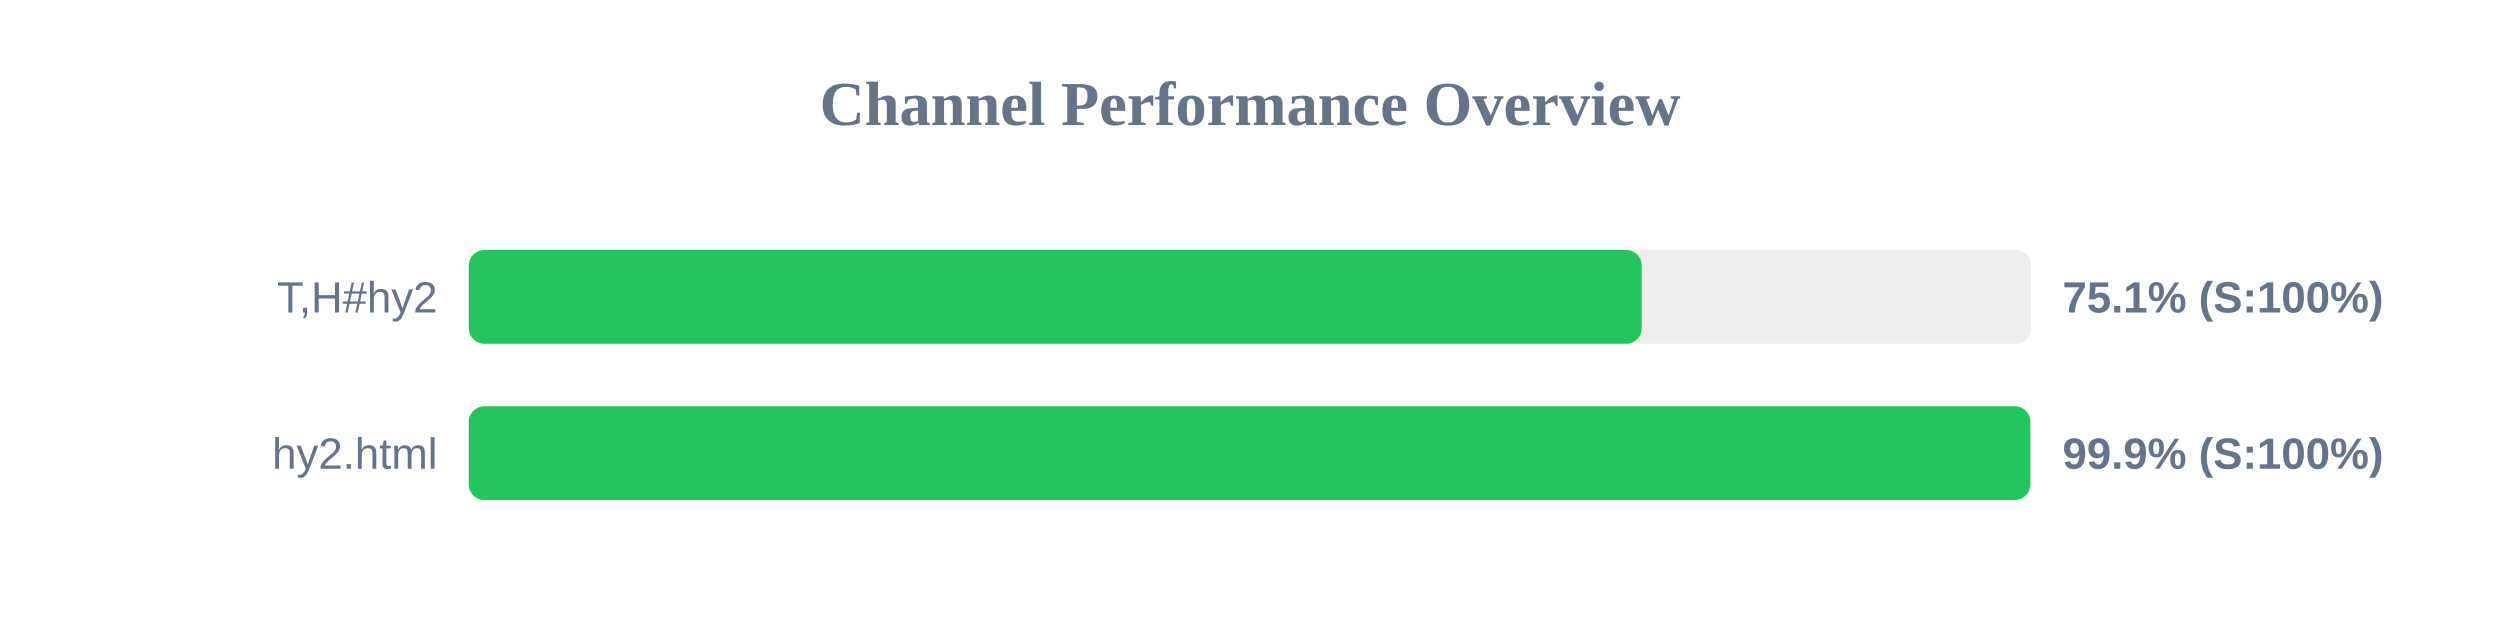
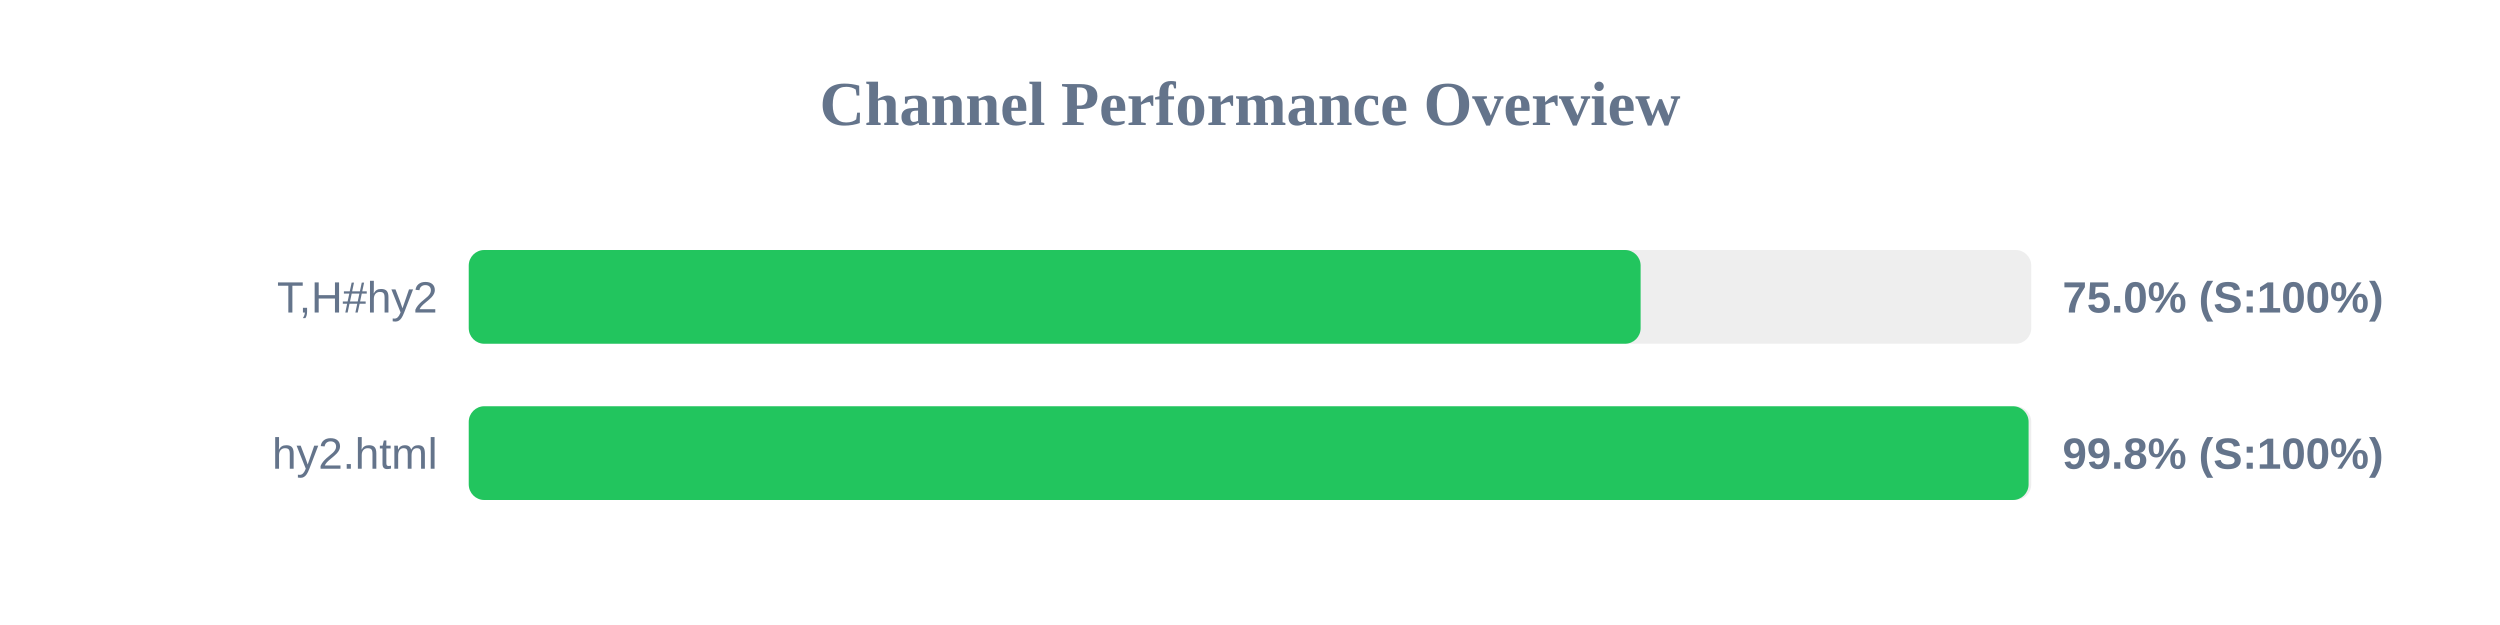
<svg xmlns="http://www.w3.org/2000/svg" width="800" height="200" version="1.1">
  <style>
        .row { font: 14px Arial; fill: #64748b; }
        .score { font: bold 14px Arial; fill: #64748b; }
    </style>
  <text x="400" y="40" text-anchor="middle" font-size="20px" font-weight="bold" fill="#64748b">Channel Performance Overview</text>
  <rect x="150" y="80" width="500" height="30" fill="#eee" rx="5" />
-   <rect x="150" y="80" width="375.35" height="30" fill="#22c55e" rx="5" />
+   <rect x="150" y="80" width="375.0" height="30" fill="#22c55e" rx="5" />
  <text x="140" y="100" text-anchor="end" class="row">T,H#hy2</text>
-   <text x="660" y="100" text-anchor="start" class="score">75.1% (S:100%)</text>
+   <text x="660" y="100" text-anchor="start" class="score">75.0% (S:100%)</text>
  <rect x="150" y="130" width="500" height="30" fill="#eee" rx="5" />
-   <rect x="150" y="130" width="499.7" height="30" fill="#22c55e" rx="5" />
+   <rect x="150" y="130" width="499.15" height="30" fill="#22c55e" rx="5" />
  <text x="140" y="150" text-anchor="end" class="row">hy2.html</text>
-   <text x="660" y="150" text-anchor="start" class="score">99.9% (S:100%)</text>
+   <text x="660" y="150" text-anchor="start" class="score">99.8% (S:100%)</text>
</svg>
